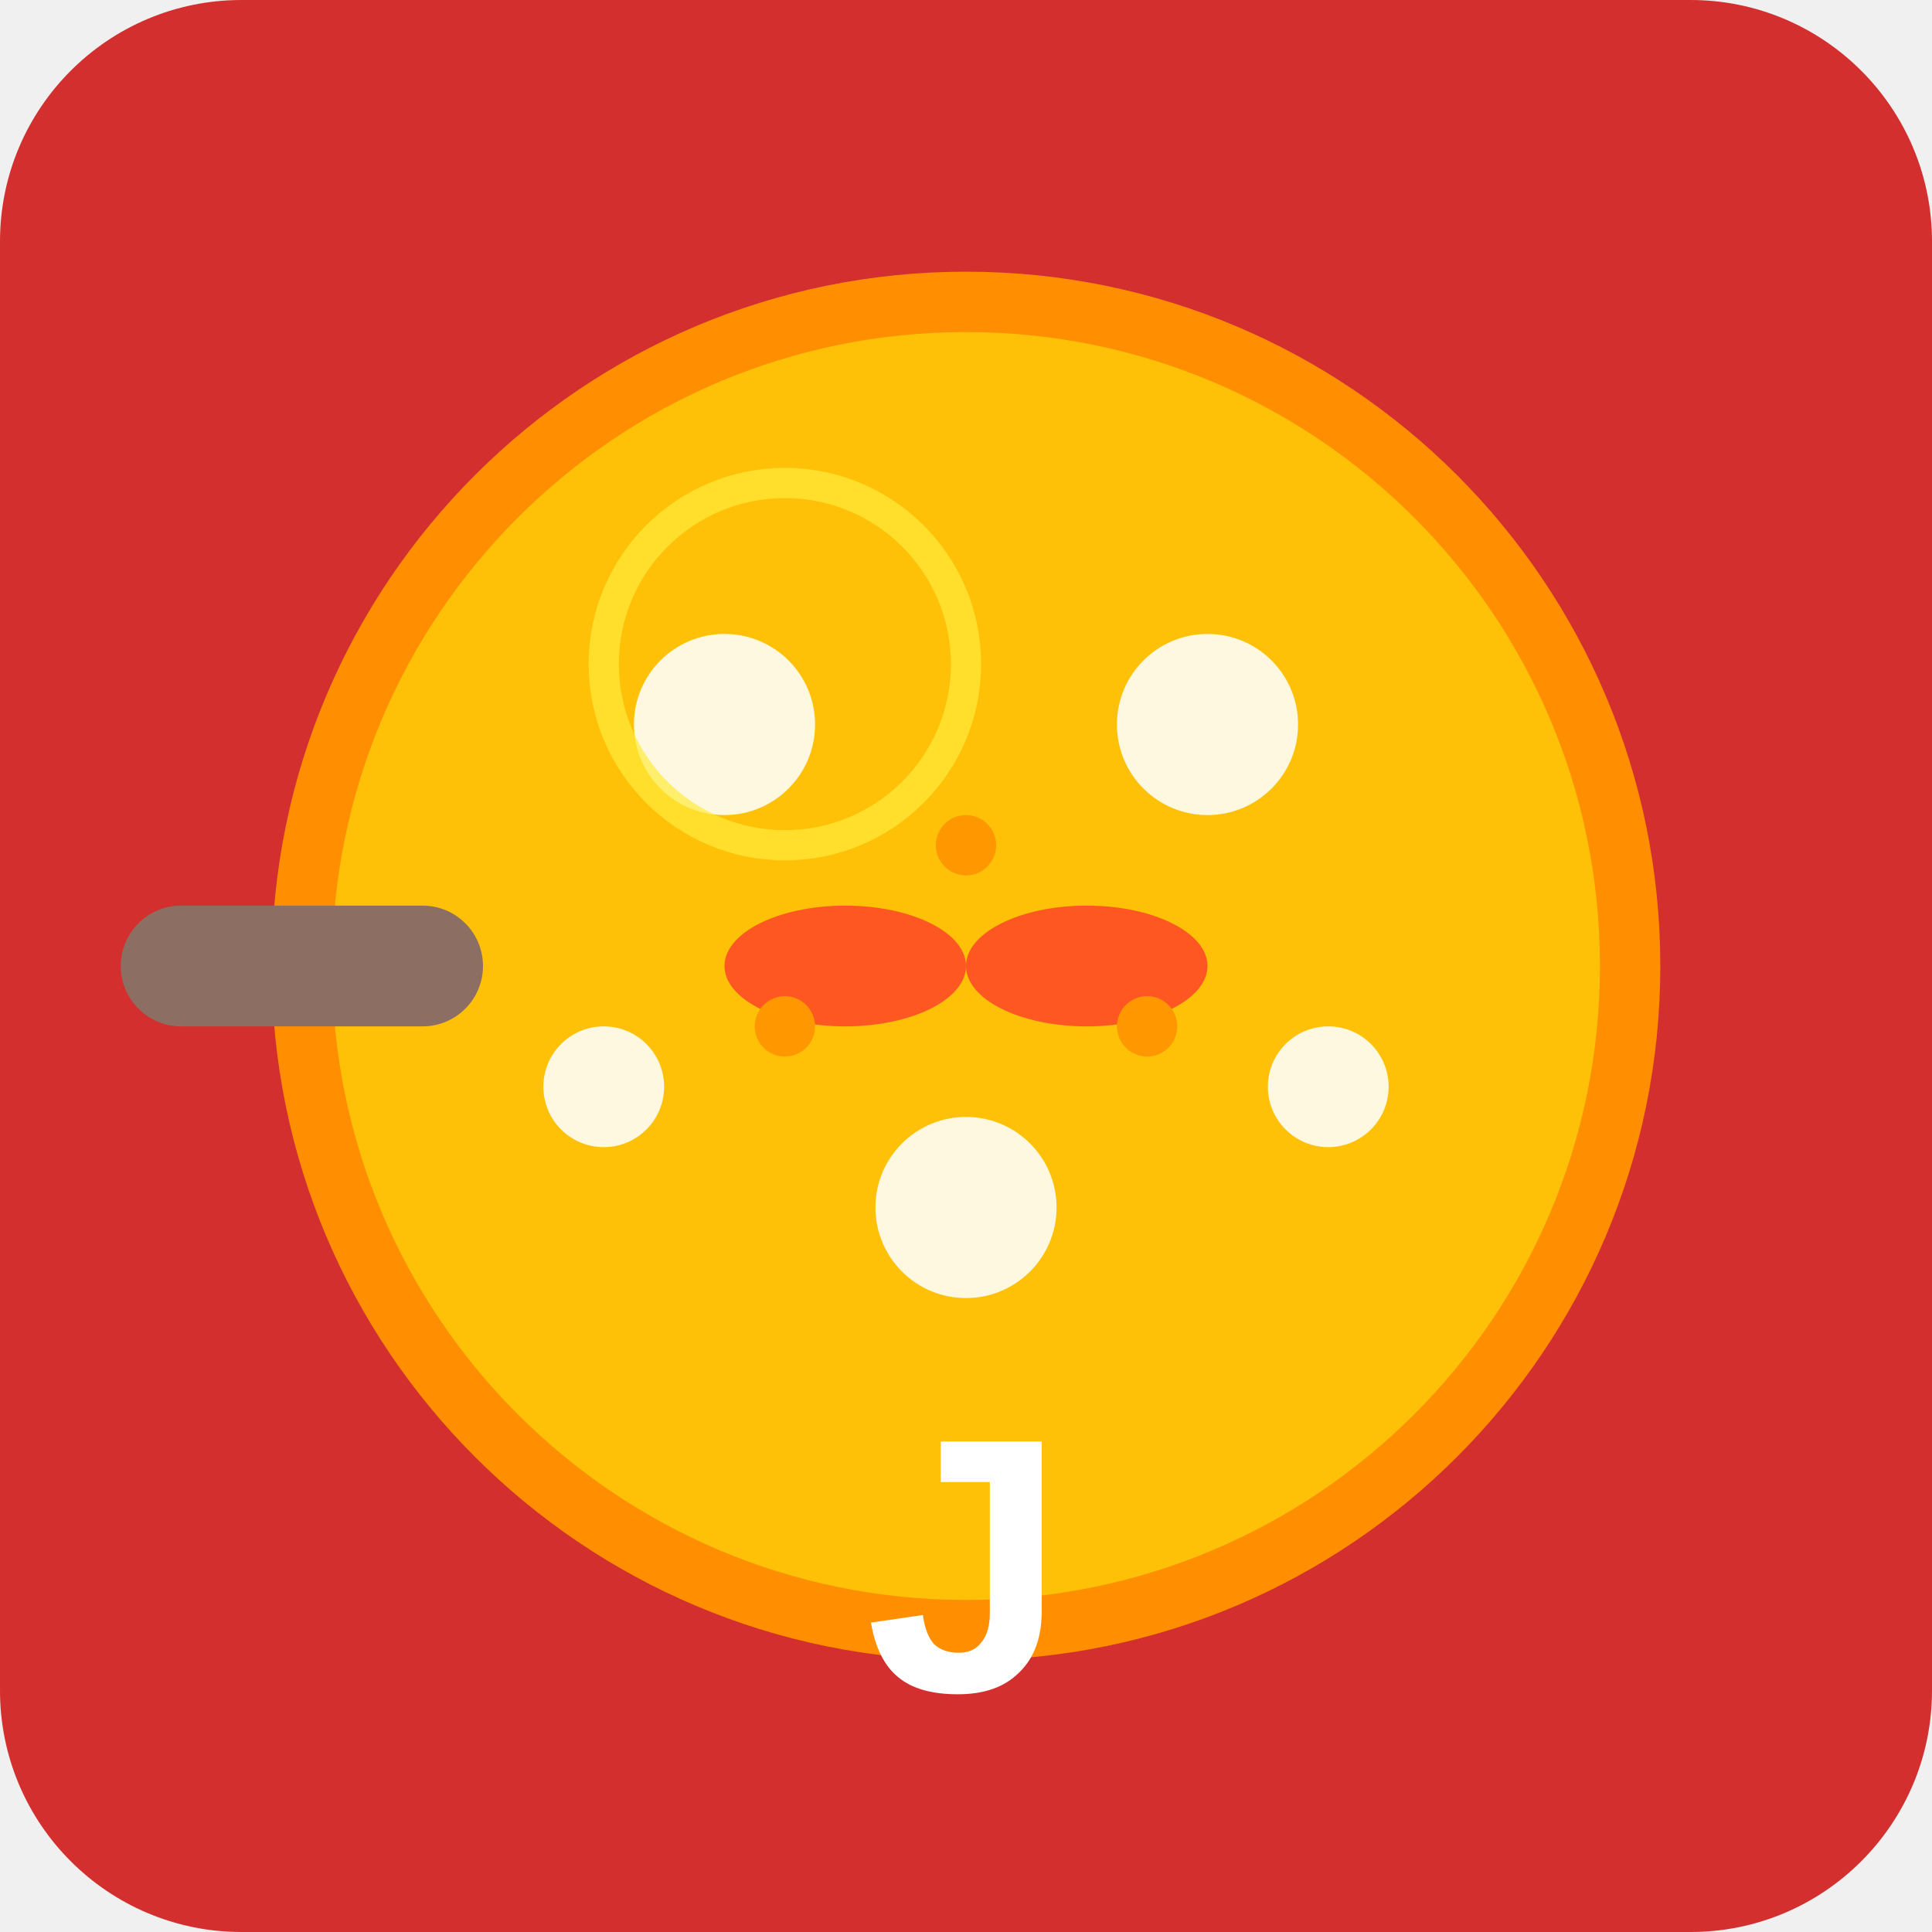
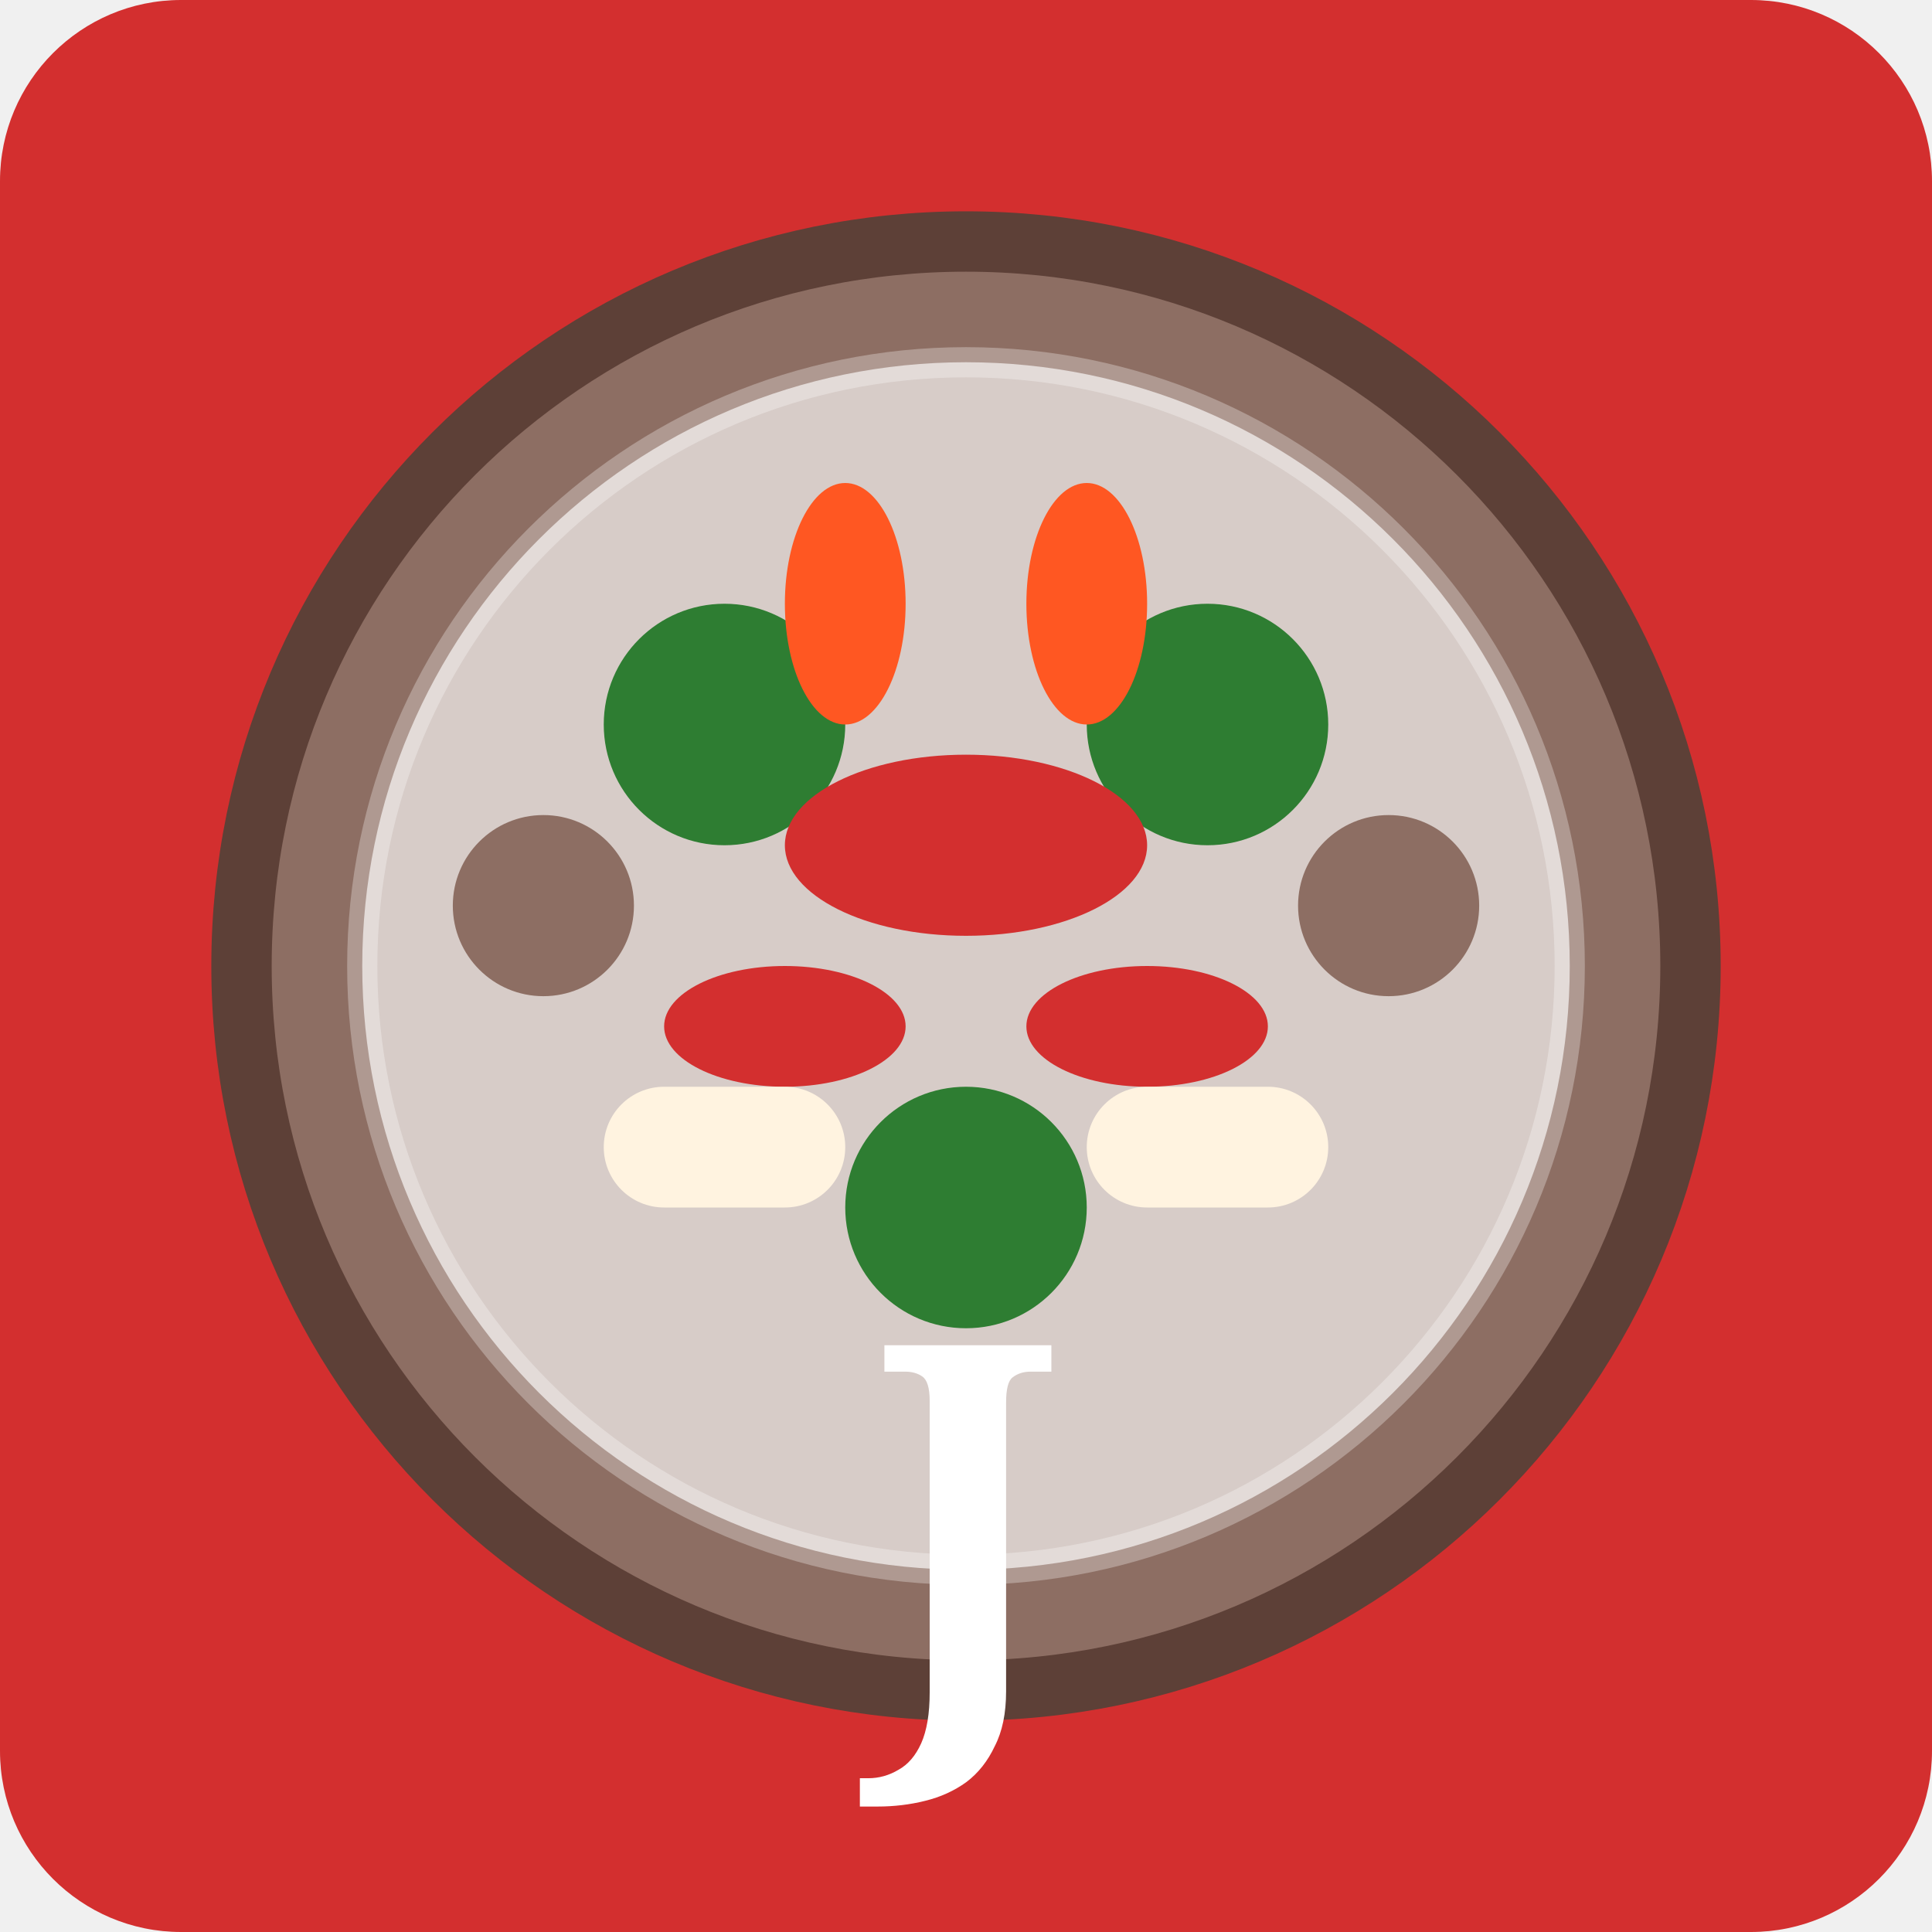
<svg xmlns="http://www.w3.org/2000/svg" viewBox="0 0 32 32" width="32" height="32">
-   <rect width="32" height="32" rx="4" fill="#d32f2f" />
-   <circle cx="16" cy="16" r="11" fill="#ffc107" stroke="#ff8f00" stroke-width="1" />
-   <circle cx="12" cy="12" r="1.5" fill="#fff8e1" />
-   <circle cx="20" cy="12" r="1.5" fill="#fff8e1" />
-   <circle cx="16" cy="20" r="1.5" fill="#fff8e1" />
-   <circle cx="10" cy="18" r="1" fill="#fff8e1" />
-   <circle cx="22" cy="18" r="1" fill="#fff8e1" />
-   <ellipse cx="14" cy="16" rx="2" ry="1" fill="#ff5722" />
-   <ellipse cx="18" cy="16" rx="2" ry="1" fill="#ff5722" />
-   <circle cx="16" cy="14" r="0.5" fill="#ff9800" />
-   <circle cx="13" cy="17" r="0.5" fill="#ff9800" />
-   <circle cx="19" cy="17" r="0.5" fill="#ff9800" />
-   <rect x="2" y="15" width="6" height="2" rx="1" fill="#8d6e63" />
-   <circle cx="13" cy="11" r="3" fill="none" stroke="#ffeb3b" stroke-width="0.5" opacity="0.7" />
-   <text x="16" y="28" text-anchor="middle" font-family="Arial, sans-serif" font-size="6" fill="white" font-weight="bold">J</text>
+   <rect width="32" height="32" rx="3" fill="#d32f2f" />
+   <circle cx="16" cy="16" r="12" fill="#8d6e63" stroke="#5d4037" stroke-width="1" />
+   <circle cx="16" cy="16" r="10" fill="#d7ccc8" />
+   <circle cx="12" cy="12" r="2" fill="#2e7d32" />
+   <circle cx="20" cy="12" r="2" fill="#2e7d32" />
+   <circle cx="16" cy="20" r="2" fill="#2e7d32" />
+   <ellipse cx="16" cy="14" rx="3" ry="1.5" fill="#d32f2f" />
+   <ellipse cx="13" cy="17" rx="2" ry="1" fill="#d32f2f" />
+   <ellipse cx="19" cy="17" rx="2" ry="1" fill="#d32f2f" />
+   <rect x="10" y="18" width="4" height="2" rx="1" fill="#fff3e0" />
+   <rect x="18" y="18" width="4" height="2" rx="1" fill="#fff3e0" />
+   <circle cx="9" cy="15" r="1.5" fill="#8d6e63" />
+   <circle cx="23" cy="15" r="1.5" fill="#8d6e63" />
+   <ellipse cx="14" cy="10" rx="1" ry="2" fill="#ff5722" />
+   <ellipse cx="18" cy="10" rx="1" ry="2" fill="#ff5722" />
+   <circle cx="16" cy="16" r="10" fill="none" stroke="#fff" stroke-width="0.5" opacity="0.3" />
+   <text x="16" y="28" text-anchor="middle" font-family="serif" font-size="8" fill="#fff" font-weight="bold">J</text>
</svg>
